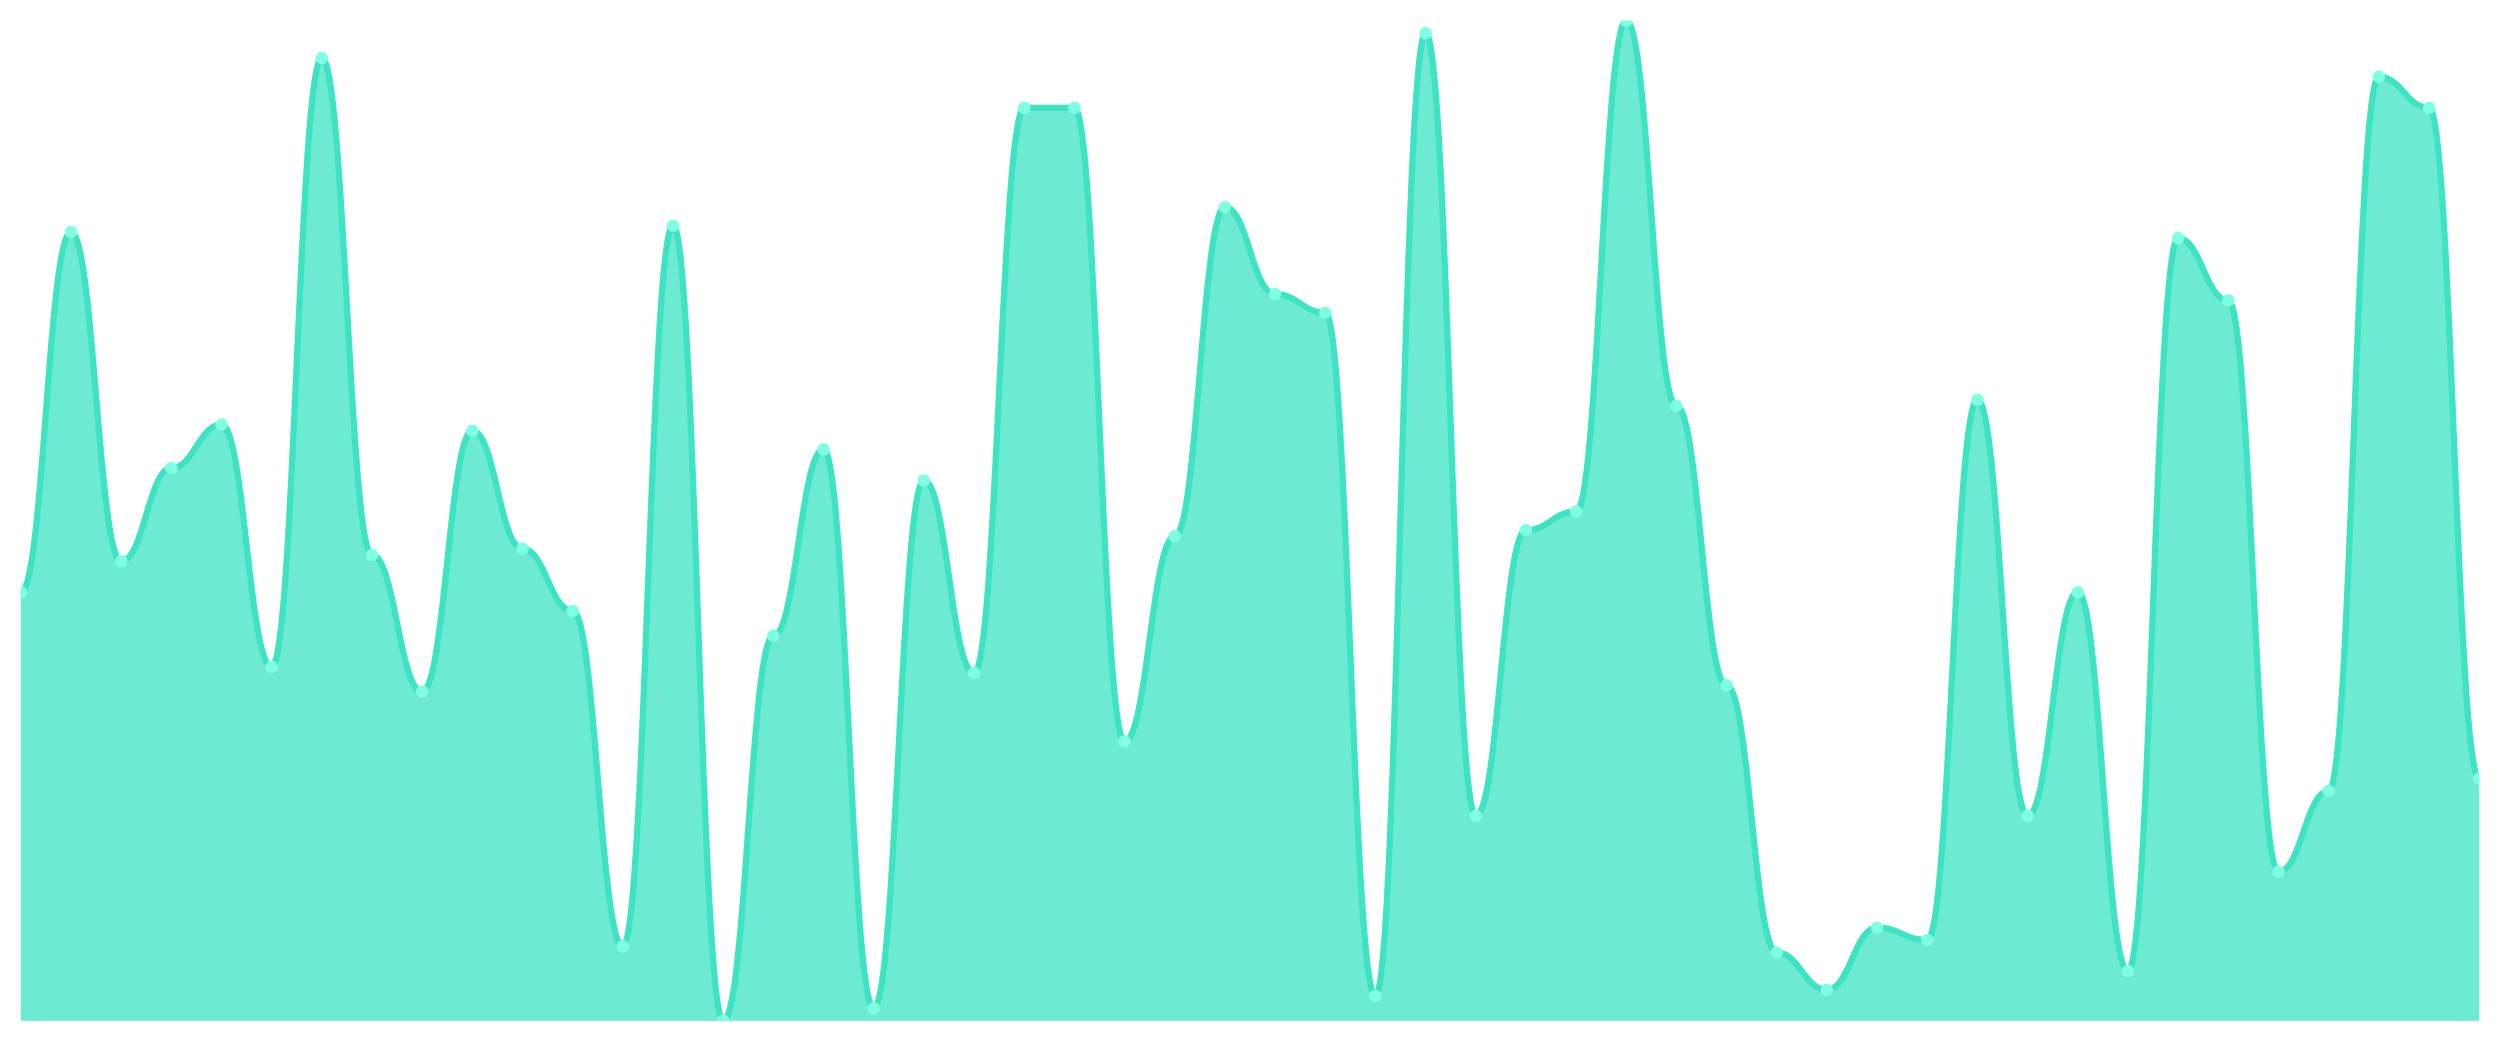
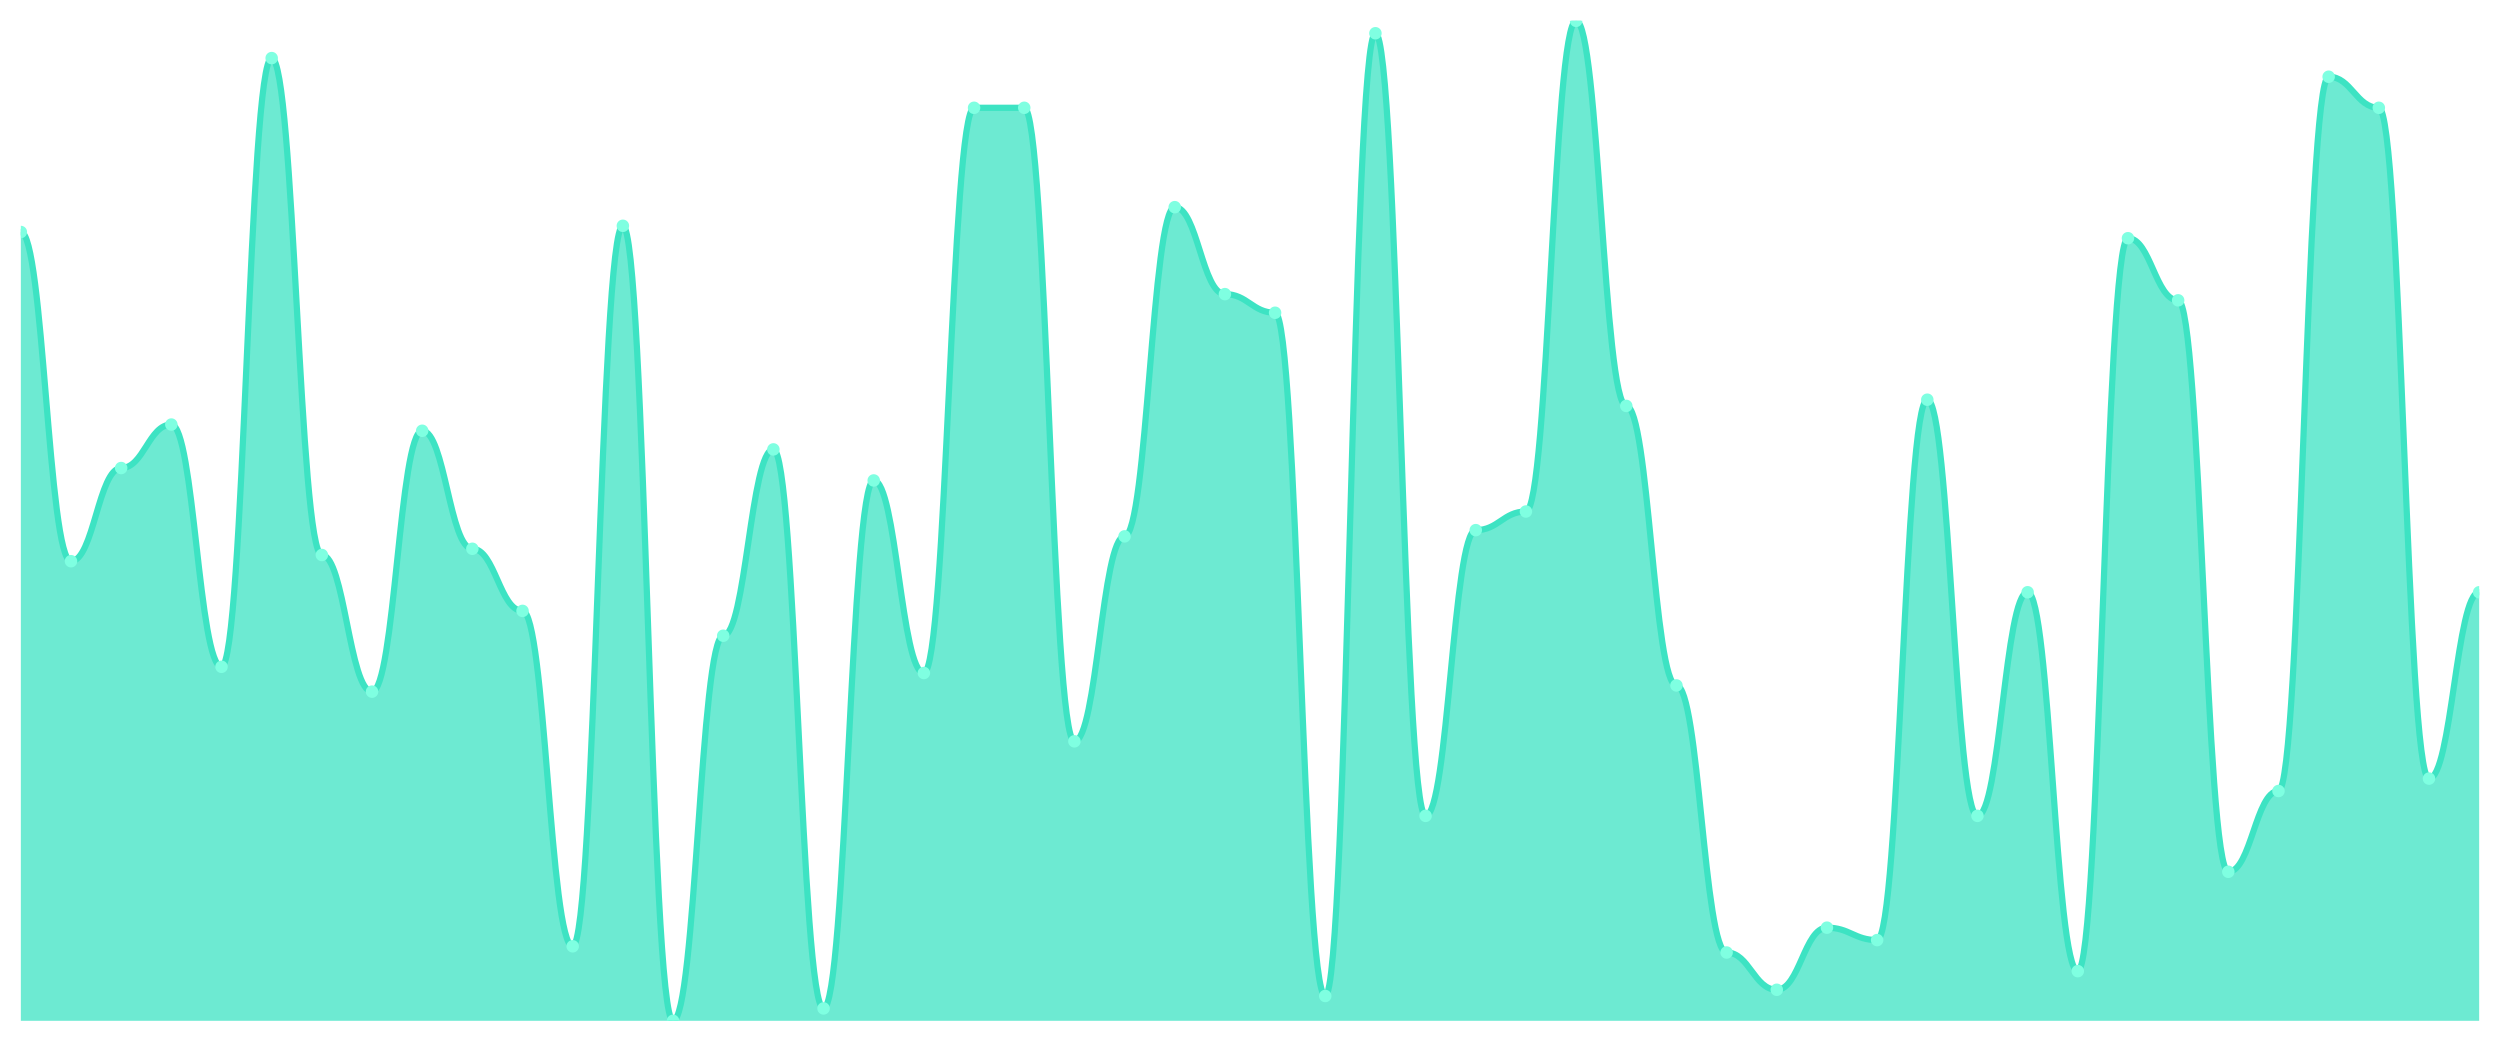
<svg xmlns="http://www.w3.org/2000/svg" viewBox="0 0 1200 500" width="1200" height="500">
  <defs>
    <clipPath id="c">
      <rect x="10" y="10" width="1180" height="480" />
    </clipPath>
  </defs>
  <rect width="1200" height="500" fill="none" />
  <g clip-path="url(#c)">
-     <path d="M 10,490 L 10,284.286 C 20.837,284.286 23.245,111.366 34.082,111.366 C 44.918,111.366 47.327,269.379 58.163,269.379 C 69,269.379 71.408,224.658 82.245,224.658 C 93.082,224.658 95.49,203.789 106.327,203.789 C 117.163,203.789 119.571,320.062 130.408,320.062 C 141.245,320.062 143.653,27.888 154.49,27.888 C 165.327,27.888 167.735,266.398 178.571,266.398 C 189.408,266.398 191.816,331.988 202.653,331.988 C 213.49,331.988 215.898,206.77 226.735,206.77 C 237.571,206.77 239.98,263.416 250.816,263.416 C 261.653,263.416 264.061,293.23 274.898,293.23 C 285.735,293.23 288.143,454.224 298.98,454.224 C 309.816,454.224 312.224,108.385 323.061,108.385 C 333.898,108.385 336.306,490 347.143,490 C 357.98,490 360.388,305.155 371.224,305.155 C 382.061,305.155 384.469,215.714 395.306,215.714 C 406.143,215.714 408.551,484.037 419.388,484.037 C 430.224,484.037 432.633,230.621 443.469,230.621 C 454.306,230.621 456.714,323.043 467.551,323.043 C 478.388,323.043 480.796,51.739 491.633,51.739 C 502.469,51.739 504.878,51.739 515.714,51.739 C 526.551,51.739 528.959,355.839 539.796,355.839 C 550.633,355.839 553.041,257.453 563.878,257.453 C 574.714,257.453 577.122,99.441 587.959,99.441 C 598.796,99.441 601.204,141.18 612.041,141.18 C 622.878,141.18 625.286,150.124 636.122,150.124 C 646.959,150.124 649.367,478.075 660.204,478.075 C 671.041,478.075 673.449,15.963 684.286,15.963 C 695.122,15.963 697.531,391.615 708.367,391.615 C 719.204,391.615 721.612,254.472 732.449,254.472 C 743.286,254.472 745.694,245.528 756.531,245.528 C 767.367,245.528 769.776,10 780.612,10 C 791.449,10 793.857,194.845 804.694,194.845 C 815.531,194.845 817.939,329.006 828.776,329.006 C 839.612,329.006 842.02,457.205 852.857,457.205 C 863.694,457.205 866.102,475.093 876.939,475.093 C 887.776,475.093 890.184,445.28 901.02,445.28 C 911.857,445.28 914.265,451.242 925.102,451.242 C 935.939,451.242 938.347,191.863 949.184,191.863 C 960.02,191.863 962.429,391.615 973.265,391.615 C 984.102,391.615 986.51,284.286 997.347,284.286 C 1008.184,284.286 1010.592,466.149 1021.429,466.149 C 1032.265,466.149 1034.673,114.348 1045.51,114.348 C 1056.347,114.348 1058.755,144.161 1069.592,144.161 C 1080.429,144.161 1082.837,418.447 1093.673,418.447 C 1104.51,418.447 1106.918,379.689 1117.755,379.689 C 1128.592,379.689 1131,36.832 1141.837,36.832 C 1152.673,36.832 1155.082,51.739 1165.918,51.739 C 1176.755,51.739 1179.163,373.727 1190,373.727 L 1190,490 Z" fill="rgba(61,227,195,0.75)" />
-     <path d="M 10,284.286 C 20.837,284.286 23.245,111.366 34.082,111.366 C 44.918,111.366 47.327,269.379 58.163,269.379 C 69,269.379 71.408,224.658 82.245,224.658 C 93.082,224.658 95.49,203.789 106.327,203.789 C 117.163,203.789 119.571,320.062 130.408,320.062 C 141.245,320.062 143.653,27.888 154.49,27.888 C 165.327,27.888 167.735,266.398 178.571,266.398 C 189.408,266.398 191.816,331.988 202.653,331.988 C 213.49,331.988 215.898,206.77 226.735,206.77 C 237.571,206.77 239.98,263.416 250.816,263.416 C 261.653,263.416 264.061,293.23 274.898,293.23 C 285.735,293.23 288.143,454.224 298.98,454.224 C 309.816,454.224 312.224,108.385 323.061,108.385 C 333.898,108.385 336.306,490 347.143,490 C 357.98,490 360.388,305.155 371.224,305.155 C 382.061,305.155 384.469,215.714 395.306,215.714 C 406.143,215.714 408.551,484.037 419.388,484.037 C 430.224,484.037 432.633,230.621 443.469,230.621 C 454.306,230.621 456.714,323.043 467.551,323.043 C 478.388,323.043 480.796,51.739 491.633,51.739 C 502.469,51.739 504.878,51.739 515.714,51.739 C 526.551,51.739 528.959,355.839 539.796,355.839 C 550.633,355.839 553.041,257.453 563.878,257.453 C 574.714,257.453 577.122,99.441 587.959,99.441 C 598.796,99.441 601.204,141.18 612.041,141.18 C 622.878,141.18 625.286,150.124 636.122,150.124 C 646.959,150.124 649.367,478.075 660.204,478.075 C 671.041,478.075 673.449,15.963 684.286,15.963 C 695.122,15.963 697.531,391.615 708.367,391.615 C 719.204,391.615 721.612,254.472 732.449,254.472 C 743.286,254.472 745.694,245.528 756.531,245.528 C 767.367,245.528 769.776,10 780.612,10 C 791.449,10 793.857,194.845 804.694,194.845 C 815.531,194.845 817.939,329.006 828.776,329.006 C 839.612,329.006 842.02,457.205 852.857,457.205 C 863.694,457.205 866.102,475.093 876.939,475.093 C 887.776,475.093 890.184,445.28 901.02,445.28 C 911.857,445.28 914.265,451.242 925.102,451.242 C 935.939,451.242 938.347,191.863 949.184,191.863 C 960.02,191.863 962.429,391.615 973.265,391.615 C 984.102,391.615 986.51,284.286 997.347,284.286 C 1008.184,284.286 1010.592,466.149 1021.429,466.149 C 1032.265,466.149 1034.673,114.348 1045.51,114.348 C 1056.347,114.348 1058.755,144.161 1069.592,144.161 C 1080.429,144.161 1082.837,418.447 1093.673,418.447 C 1104.51,418.447 1106.918,379.689 1117.755,379.689 C 1128.592,379.689 1131,36.832 1141.837,36.832 C 1152.673,36.832 1155.082,51.739 1165.918,51.739 C 1176.755,51.739 1179.163,373.727 1190,373.727" fill="none" stroke="#3de3c3" stroke-width="3" stroke-linecap="round" stroke-linejoin="round" />
-     <circle cx="10" cy="284.286" r="3" fill="#7fffe1" />
-     <circle cx="34.082" cy="111.366" r="3" fill="#7fffe1" />
-     <circle cx="58.163" cy="269.379" r="3" fill="#7fffe1" />
-     <circle cx="82.245" cy="224.658" r="3" fill="#7fffe1" />
-     <circle cx="106.327" cy="203.789" r="3" fill="#7fffe1" />
-     <circle cx="130.408" cy="320.062" r="3" fill="#7fffe1" />
-     <circle cx="154.49" cy="27.888" r="3" fill="#7fffe1" />
-     <circle cx="178.571" cy="266.398" r="3" fill="#7fffe1" />
-     <circle cx="202.653" cy="331.988" r="3" fill="#7fffe1" />
-     <circle cx="226.735" cy="206.77" r="3" fill="#7fffe1" />
-     <circle cx="250.816" cy="263.416" r="3" fill="#7fffe1" />
-     <circle cx="274.898" cy="293.23" r="3" fill="#7fffe1" />
-     <circle cx="298.98" cy="454.224" r="3" fill="#7fffe1" />
-     <circle cx="323.061" cy="108.385" r="3" fill="#7fffe1" />
-     <circle cx="347.143" cy="490" r="3" fill="#7fffe1" />
-     <circle cx="371.224" cy="305.155" r="3" fill="#7fffe1" />
-     <circle cx="395.306" cy="215.714" r="3" fill="#7fffe1" />
-     <circle cx="419.388" cy="484.037" r="3" fill="#7fffe1" />
-     <circle cx="443.469" cy="230.621" r="3" fill="#7fffe1" />
-     <circle cx="467.551" cy="323.043" r="3" fill="#7fffe1" />
+     <path d="M 10,490 L 10,111.366 C 20.837,111.366 23.245,269.379 34.082,269.379 C 44.918,269.379 47.327,224.658 58.163,224.658 C 69,224.658 71.408,203.789 82.245,203.789 C 93.082,203.789 95.49,320.062 106.327,320.062 C 117.163,320.062 119.571,27.888 130.408,27.888 C 141.245,27.888 143.653,266.398 154.49,266.398 C 165.327,266.398 167.735,331.988 178.571,331.988 C 189.408,331.988 191.816,206.77 202.653,206.77 C 213.49,206.77 215.898,263.416 226.735,263.416 C 237.571,263.416 239.98,293.23 250.816,293.23 C 261.653,293.23 264.061,454.224 274.898,454.224 C 285.735,454.224 288.143,108.385 298.98,108.385 C 309.816,108.385 312.224,490 323.061,490 C 333.898,490 336.306,305.155 347.143,305.155 C 357.98,305.155 360.388,215.714 371.224,215.714 C 382.061,215.714 384.469,484.037 395.306,484.037 C 406.143,484.037 408.551,230.621 419.388,230.621 C 430.224,230.621 432.633,323.043 443.469,323.043 C 454.306,323.043 456.714,51.739 467.551,51.739 C 478.388,51.739 480.796,51.739 491.633,51.739 C 502.469,51.739 504.878,355.839 515.714,355.839 C 526.551,355.839 528.959,257.453 539.796,257.453 C 550.633,257.453 553.041,99.441 563.878,99.441 C 574.714,99.441 577.122,141.18 587.959,141.18 C 598.796,141.18 601.204,150.124 612.041,150.124 C 622.878,150.124 625.286,478.075 636.122,478.075 C 646.959,478.075 649.367,15.963 660.204,15.963 C 671.041,15.963 673.449,391.615 684.286,391.615 C 695.122,391.615 697.531,254.472 708.367,254.472 C 719.204,254.472 721.612,245.528 732.449,245.528 C 743.286,245.528 745.694,10 756.531,10 C 767.367,10 769.776,194.845 780.612,194.845 C 791.449,194.845 793.857,329.006 804.694,329.006 C 815.531,329.006 817.939,457.205 828.776,457.205 C 839.612,457.205 842.02,475.093 852.857,475.093 C 863.694,475.093 866.102,445.28 876.939,445.28 C 887.776,445.28 890.184,451.242 901.02,451.242 C 911.857,451.242 914.265,191.863 925.102,191.863 C 935.939,191.863 938.347,391.615 949.184,391.615 C 960.02,391.615 962.429,284.286 973.265,284.286 C 984.102,284.286 986.51,466.149 997.347,466.149 C 1008.184,466.149 1010.592,114.348 1021.429,114.348 C 1032.265,114.348 1034.673,144.161 1045.51,144.161 C 1056.347,144.161 1058.755,418.447 1069.592,418.447 C 1080.429,418.447 1082.837,379.689 1093.673,379.689 C 1104.51,379.689 1106.918,36.832 1117.755,36.832 C 1128.592,36.832 1131,51.739 1141.837,51.739 C 1152.673,51.739 1155.082,373.727 1165.918,373.727 C 1176.755,373.727 1179.163,284.286 1190,284.286 L 1190,490 Z" fill="rgba(61,227,195,0.75)" />
+     <path d="M 10,111.366 C 20.837,111.366 23.245,269.379 34.082,269.379 C 44.918,269.379 47.327,224.658 58.163,224.658 C 69,224.658 71.408,203.789 82.245,203.789 C 93.082,203.789 95.49,320.062 106.327,320.062 C 117.163,320.062 119.571,27.888 130.408,27.888 C 141.245,27.888 143.653,266.398 154.49,266.398 C 165.327,266.398 167.735,331.988 178.571,331.988 C 189.408,331.988 191.816,206.77 202.653,206.77 C 213.49,206.77 215.898,263.416 226.735,263.416 C 237.571,263.416 239.98,293.23 250.816,293.23 C 261.653,293.23 264.061,454.224 274.898,454.224 C 285.735,454.224 288.143,108.385 298.98,108.385 C 309.816,108.385 312.224,490 323.061,490 C 333.898,490 336.306,305.155 347.143,305.155 C 357.98,305.155 360.388,215.714 371.224,215.714 C 382.061,215.714 384.469,484.037 395.306,484.037 C 406.143,484.037 408.551,230.621 419.388,230.621 C 430.224,230.621 432.633,323.043 443.469,323.043 C 454.306,323.043 456.714,51.739 467.551,51.739 C 478.388,51.739 480.796,51.739 491.633,51.739 C 502.469,51.739 504.878,355.839 515.714,355.839 C 526.551,355.839 528.959,257.453 539.796,257.453 C 550.633,257.453 553.041,99.441 563.878,99.441 C 574.714,99.441 577.122,141.18 587.959,141.18 C 598.796,141.18 601.204,150.124 612.041,150.124 C 622.878,150.124 625.286,478.075 636.122,478.075 C 646.959,478.075 649.367,15.963 660.204,15.963 C 671.041,15.963 673.449,391.615 684.286,391.615 C 695.122,391.615 697.531,254.472 708.367,254.472 C 719.204,254.472 721.612,245.528 732.449,245.528 C 743.286,245.528 745.694,10 756.531,10 C 767.367,10 769.776,194.845 780.612,194.845 C 791.449,194.845 793.857,329.006 804.694,329.006 C 815.531,329.006 817.939,457.205 828.776,457.205 C 839.612,457.205 842.02,475.093 852.857,475.093 C 863.694,475.093 866.102,445.28 876.939,445.28 C 887.776,445.28 890.184,451.242 901.02,451.242 C 911.857,451.242 914.265,191.863 925.102,191.863 C 935.939,191.863 938.347,391.615 949.184,391.615 C 960.02,391.615 962.429,284.286 973.265,284.286 C 984.102,284.286 986.51,466.149 997.347,466.149 C 1008.184,466.149 1010.592,114.348 1021.429,114.348 C 1032.265,114.348 1034.673,144.161 1045.51,144.161 C 1056.347,144.161 1058.755,418.447 1069.592,418.447 C 1080.429,418.447 1082.837,379.689 1093.673,379.689 C 1104.51,379.689 1106.918,36.832 1117.755,36.832 C 1128.592,36.832 1131,51.739 1141.837,51.739 C 1152.673,51.739 1155.082,373.727 1165.918,373.727 C 1176.755,373.727 1179.163,284.286 1190,284.286" fill="none" stroke="#3de3c3" stroke-width="3" stroke-linecap="round" stroke-linejoin="round" />
+     <circle cx="10" cy="111.366" r="3" fill="#7fffe1" />
+     <circle cx="34.082" cy="269.379" r="3" fill="#7fffe1" />
+     <circle cx="58.163" cy="224.658" r="3" fill="#7fffe1" />
+     <circle cx="82.245" cy="203.789" r="3" fill="#7fffe1" />
+     <circle cx="106.327" cy="320.062" r="3" fill="#7fffe1" />
+     <circle cx="130.408" cy="27.888" r="3" fill="#7fffe1" />
+     <circle cx="154.49" cy="266.398" r="3" fill="#7fffe1" />
+     <circle cx="178.571" cy="331.988" r="3" fill="#7fffe1" />
+     <circle cx="202.653" cy="206.77" r="3" fill="#7fffe1" />
+     <circle cx="226.735" cy="263.416" r="3" fill="#7fffe1" />
+     <circle cx="250.816" cy="293.23" r="3" fill="#7fffe1" />
+     <circle cx="274.898" cy="454.224" r="3" fill="#7fffe1" />
+     <circle cx="298.98" cy="108.385" r="3" fill="#7fffe1" />
+     <circle cx="323.061" cy="490" r="3" fill="#7fffe1" />
+     <circle cx="347.143" cy="305.155" r="3" fill="#7fffe1" />
+     <circle cx="371.224" cy="215.714" r="3" fill="#7fffe1" />
+     <circle cx="395.306" cy="484.037" r="3" fill="#7fffe1" />
+     <circle cx="419.388" cy="230.621" r="3" fill="#7fffe1" />
+     <circle cx="443.469" cy="323.043" r="3" fill="#7fffe1" />
+     <circle cx="467.551" cy="51.739" r="3" fill="#7fffe1" />
    <circle cx="491.633" cy="51.739" r="3" fill="#7fffe1" />
-     <circle cx="515.714" cy="51.739" r="3" fill="#7fffe1" />
-     <circle cx="539.796" cy="355.839" r="3" fill="#7fffe1" />
-     <circle cx="563.878" cy="257.453" r="3" fill="#7fffe1" />
-     <circle cx="587.959" cy="99.441" r="3" fill="#7fffe1" />
-     <circle cx="612.041" cy="141.18" r="3" fill="#7fffe1" />
-     <circle cx="636.122" cy="150.124" r="3" fill="#7fffe1" />
-     <circle cx="660.204" cy="478.075" r="3" fill="#7fffe1" />
-     <circle cx="684.286" cy="15.963" r="3" fill="#7fffe1" />
-     <circle cx="708.367" cy="391.615" r="3" fill="#7fffe1" />
-     <circle cx="732.449" cy="254.472" r="3" fill="#7fffe1" />
-     <circle cx="756.531" cy="245.528" r="3" fill="#7fffe1" />
-     <circle cx="780.612" cy="10" r="3" fill="#7fffe1" />
-     <circle cx="804.694" cy="194.845" r="3" fill="#7fffe1" />
-     <circle cx="828.776" cy="329.006" r="3" fill="#7fffe1" />
-     <circle cx="852.857" cy="457.205" r="3" fill="#7fffe1" />
-     <circle cx="876.939" cy="475.093" r="3" fill="#7fffe1" />
-     <circle cx="901.02" cy="445.28" r="3" fill="#7fffe1" />
-     <circle cx="925.102" cy="451.242" r="3" fill="#7fffe1" />
-     <circle cx="949.184" cy="191.863" r="3" fill="#7fffe1" />
-     <circle cx="973.265" cy="391.615" r="3" fill="#7fffe1" />
-     <circle cx="997.347" cy="284.286" r="3" fill="#7fffe1" />
-     <circle cx="1021.429" cy="466.149" r="3" fill="#7fffe1" />
-     <circle cx="1045.51" cy="114.348" r="3" fill="#7fffe1" />
-     <circle cx="1069.592" cy="144.161" r="3" fill="#7fffe1" />
-     <circle cx="1093.673" cy="418.447" r="3" fill="#7fffe1" />
-     <circle cx="1117.755" cy="379.689" r="3" fill="#7fffe1" />
-     <circle cx="1141.837" cy="36.832" r="3" fill="#7fffe1" />
-     <circle cx="1165.918" cy="51.739" r="3" fill="#7fffe1" />
-     <circle cx="1190" cy="373.727" r="3" fill="#7fffe1" />
+     <circle cx="515.714" cy="355.839" r="3" fill="#7fffe1" />
+     <circle cx="539.796" cy="257.453" r="3" fill="#7fffe1" />
+     <circle cx="563.878" cy="99.441" r="3" fill="#7fffe1" />
+     <circle cx="587.959" cy="141.18" r="3" fill="#7fffe1" />
+     <circle cx="612.041" cy="150.124" r="3" fill="#7fffe1" />
+     <circle cx="636.122" cy="478.075" r="3" fill="#7fffe1" />
+     <circle cx="660.204" cy="15.963" r="3" fill="#7fffe1" />
+     <circle cx="684.286" cy="391.615" r="3" fill="#7fffe1" />
+     <circle cx="708.367" cy="254.472" r="3" fill="#7fffe1" />
+     <circle cx="732.449" cy="245.528" r="3" fill="#7fffe1" />
+     <circle cx="756.531" cy="10" r="3" fill="#7fffe1" />
+     <circle cx="780.612" cy="194.845" r="3" fill="#7fffe1" />
+     <circle cx="804.694" cy="329.006" r="3" fill="#7fffe1" />
+     <circle cx="828.776" cy="457.205" r="3" fill="#7fffe1" />
+     <circle cx="852.857" cy="475.093" r="3" fill="#7fffe1" />
+     <circle cx="876.939" cy="445.28" r="3" fill="#7fffe1" />
+     <circle cx="901.02" cy="451.242" r="3" fill="#7fffe1" />
+     <circle cx="925.102" cy="191.863" r="3" fill="#7fffe1" />
+     <circle cx="949.184" cy="391.615" r="3" fill="#7fffe1" />
+     <circle cx="973.265" cy="284.286" r="3" fill="#7fffe1" />
+     <circle cx="997.347" cy="466.149" r="3" fill="#7fffe1" />
+     <circle cx="1021.429" cy="114.348" r="3" fill="#7fffe1" />
+     <circle cx="1045.51" cy="144.161" r="3" fill="#7fffe1" />
+     <circle cx="1069.592" cy="418.447" r="3" fill="#7fffe1" />
+     <circle cx="1093.673" cy="379.689" r="3" fill="#7fffe1" />
+     <circle cx="1117.755" cy="36.832" r="3" fill="#7fffe1" />
+     <circle cx="1141.837" cy="51.739" r="3" fill="#7fffe1" />
+     <circle cx="1165.918" cy="373.727" r="3" fill="#7fffe1" />
+     <circle cx="1190" cy="284.286" r="3" fill="#7fffe1" />
  </g>
</svg>
